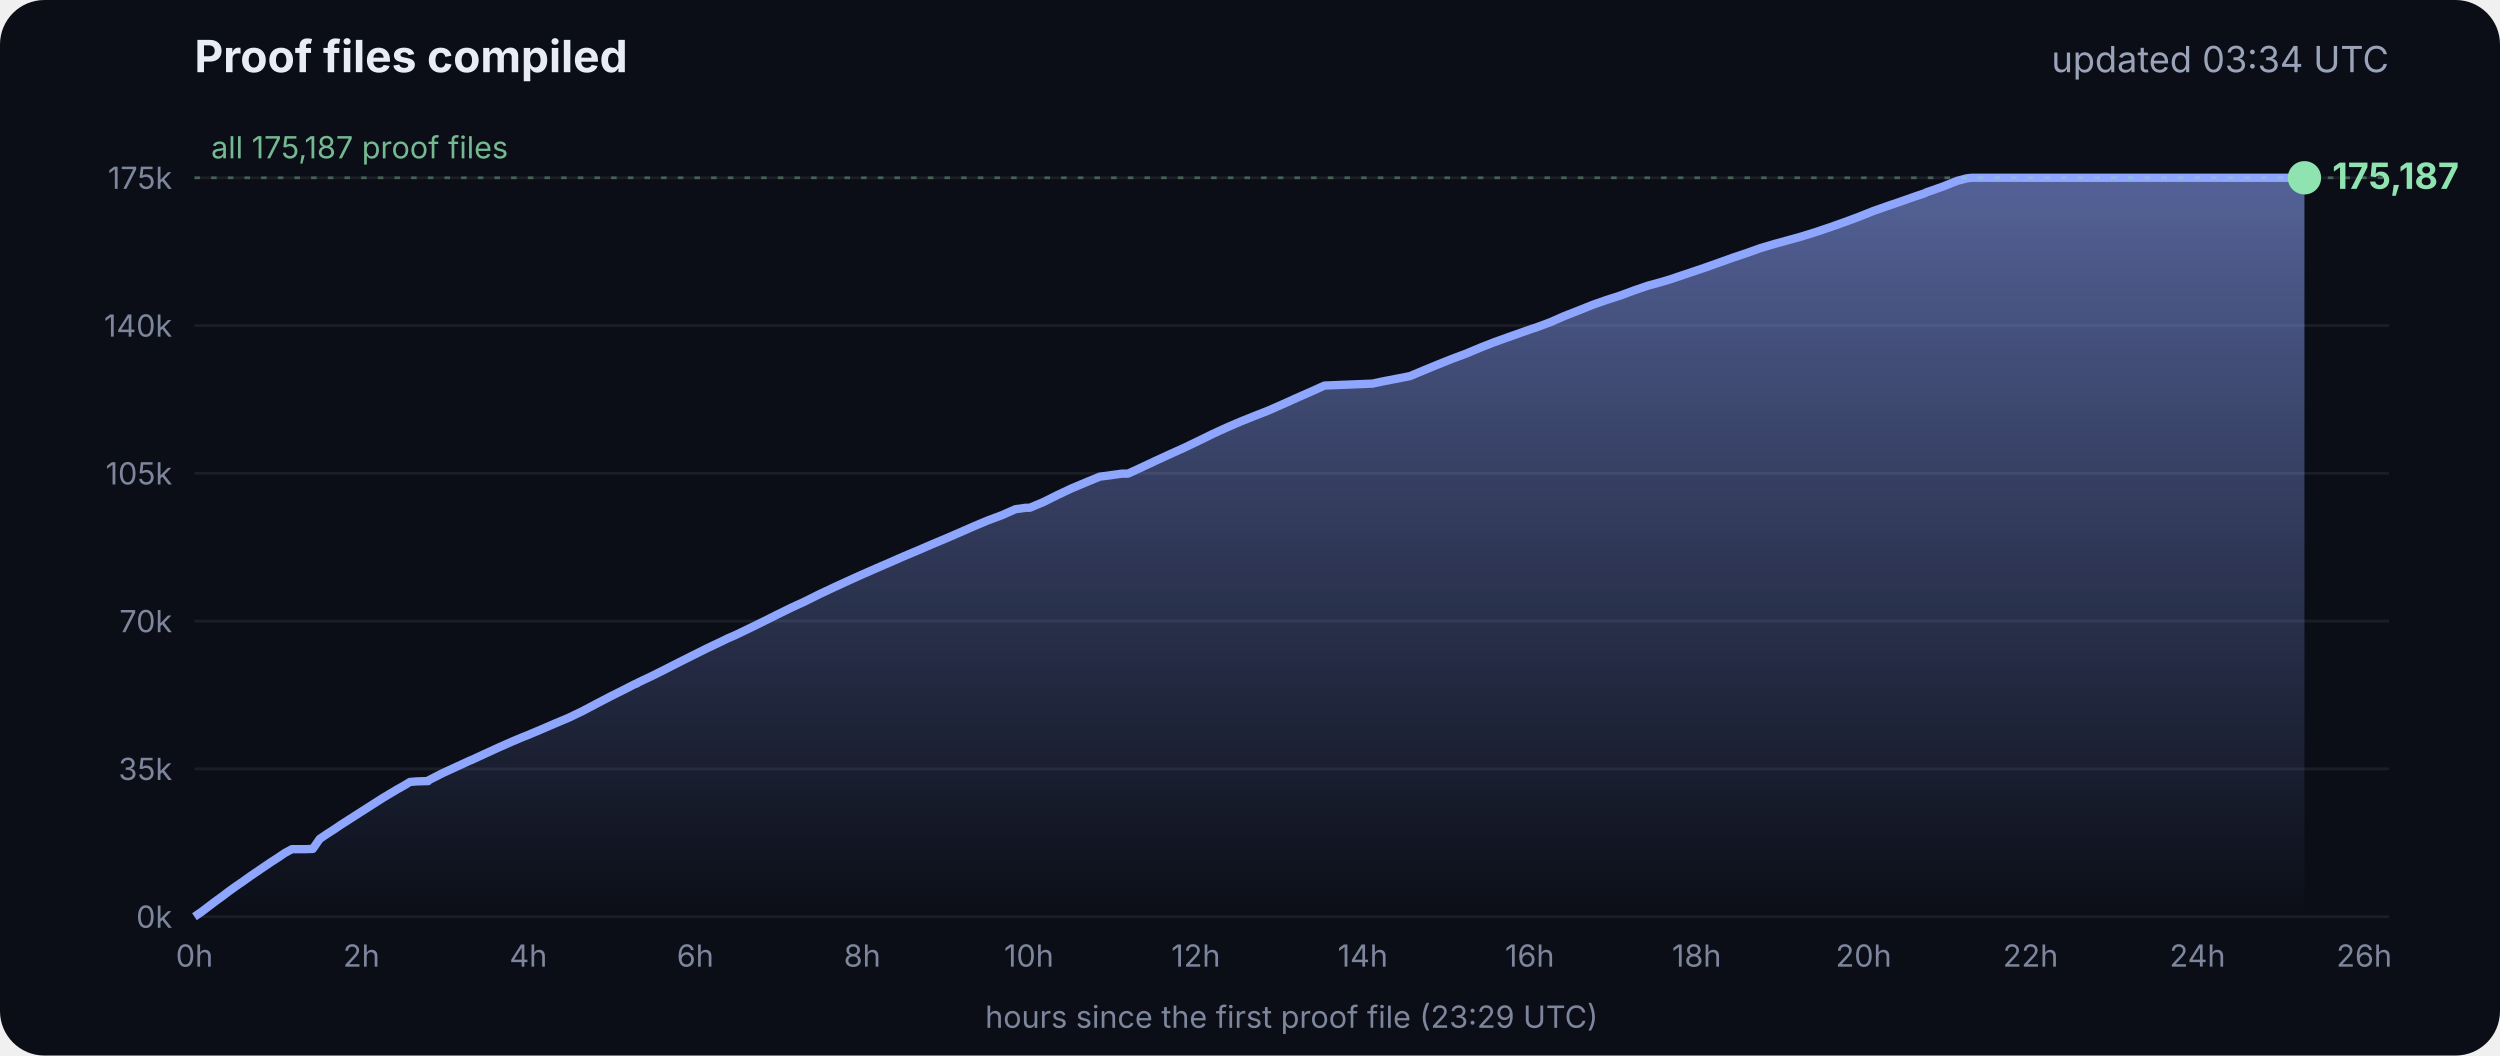
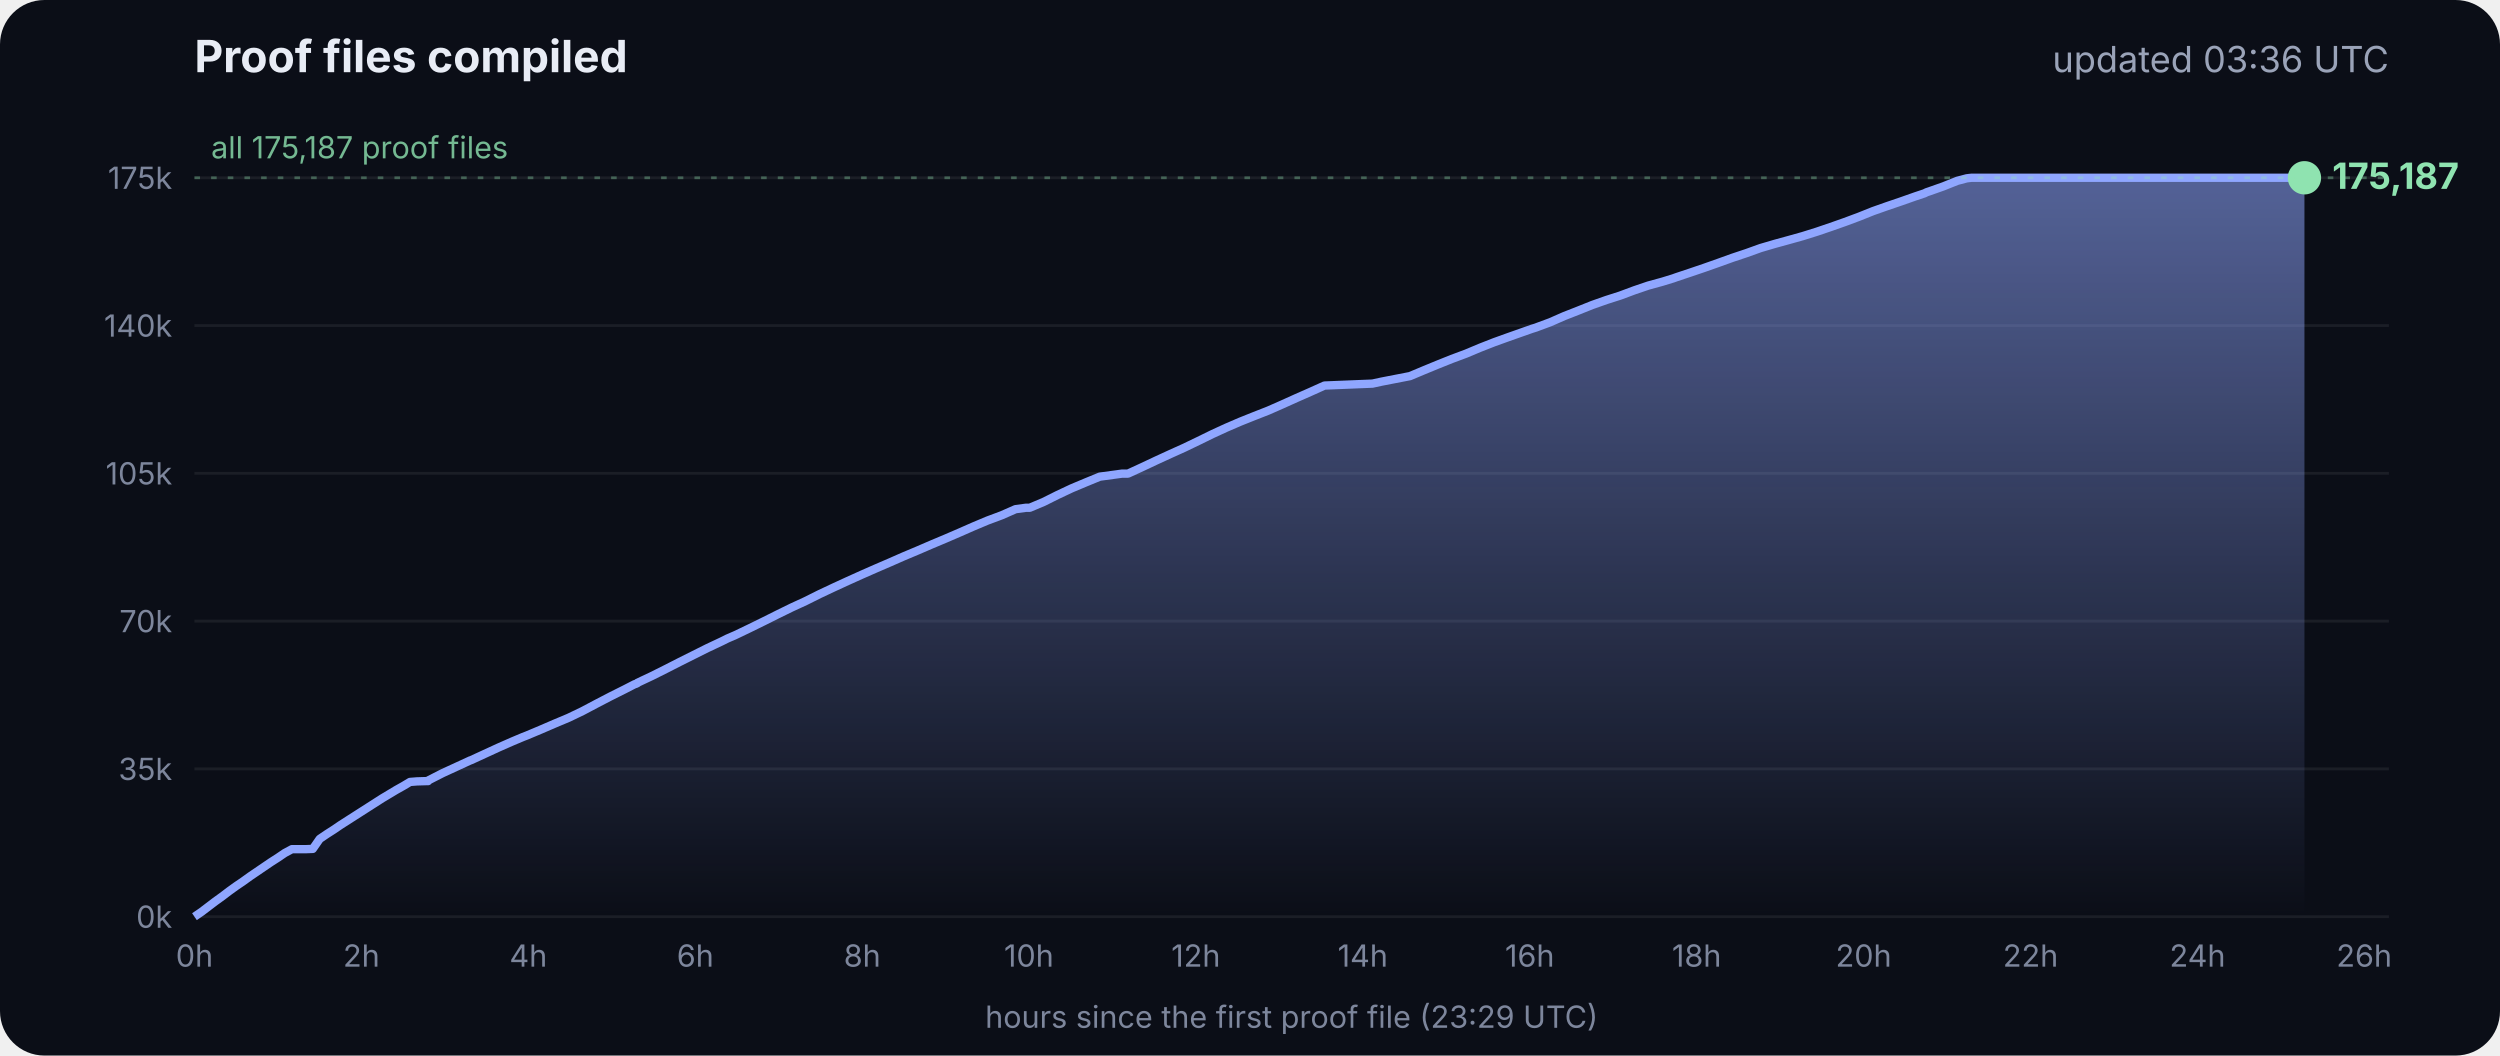
<svg xmlns="http://www.w3.org/2000/svg" viewBox="0 0 900 380" font-family="Inter, -apple-system, Segoe UI, sans-serif">
  <defs>
    <linearGradient id="g" x1="0" y1="0" x2="0" y2="1">
      <stop offset="0" stop-color="#8fa6ff" stop-opacity=".55" />
      <stop offset="1" stop-color="#8fa6ff" stop-opacity="0" />
    </linearGradient>
  </defs>
  <rect width="900" height="380" rx="16" fill="#0b0e17" />
  <text x="70" y="26" fill="#e8ecf5" font-size="16" font-weight="700">Proof files compiled</text>
-   <text x="860" y="26" fill="#9aa3b8" font-size="13" text-anchor="end">updated 03:34 UTC</text>
+   <text x="860" y="26" fill="#9aa3b8" font-size="13" text-anchor="end">updated 03:36 UTC</text>
  <line x1="70" x2="860" y1="330.0" y2="330.0" stroke="#ffffff" stroke-opacity=".07" />
  <text x="62" y="334.0" fill="#7d869c" font-size="11" text-anchor="end">0k</text>
  <line x1="70" x2="860" y1="276.8" y2="276.8" stroke="#ffffff" stroke-opacity=".07" />
  <text x="62" y="280.8" fill="#7d869c" font-size="11" text-anchor="end">35k</text>
  <line x1="70" x2="860" y1="223.6" y2="223.6" stroke="#ffffff" stroke-opacity=".07" />
  <text x="62" y="227.6" fill="#7d869c" font-size="11" text-anchor="end">70k</text>
  <line x1="70" x2="860" y1="170.4" y2="170.4" stroke="#ffffff" stroke-opacity=".07" />
  <text x="62" y="174.4" fill="#7d869c" font-size="11" text-anchor="end">105k</text>
  <line x1="70" x2="860" y1="117.2" y2="117.2" stroke="#ffffff" stroke-opacity=".07" />
  <text x="62" y="121.2" fill="#7d869c" font-size="11" text-anchor="end">140k</text>
  <line x1="70" x2="860" y1="64.0" y2="64.0" stroke="#ffffff" stroke-opacity=".07" />
  <text x="62" y="68.0" fill="#7d869c" font-size="11" text-anchor="end">175k</text>
  <text x="70.0" y="348" fill="#7d869c" font-size="11" text-anchor="middle">0h</text>
  <text x="130.1" y="348" fill="#7d869c" font-size="11" text-anchor="middle">2h</text>
  <text x="190.2" y="348" fill="#7d869c" font-size="11" text-anchor="middle">4h</text>
  <text x="250.3" y="348" fill="#7d869c" font-size="11" text-anchor="middle">6h</text>
  <text x="310.4" y="348" fill="#7d869c" font-size="11" text-anchor="middle">8h</text>
  <text x="370.4" y="348" fill="#7d869c" font-size="11" text-anchor="middle">10h</text>
  <text x="430.5" y="348" fill="#7d869c" font-size="11" text-anchor="middle">12h</text>
  <text x="490.6" y="348" fill="#7d869c" font-size="11" text-anchor="middle">14h</text>
  <text x="550.7" y="348" fill="#7d869c" font-size="11" text-anchor="middle">16h</text>
  <text x="610.8" y="348" fill="#7d869c" font-size="11" text-anchor="middle">18h</text>
  <text x="670.9" y="348" fill="#7d869c" font-size="11" text-anchor="middle">20h</text>
  <text x="731.0" y="348" fill="#7d869c" font-size="11" text-anchor="middle">22h</text>
  <text x="791.1" y="348" fill="#7d869c" font-size="11" text-anchor="middle">24h</text>
  <text x="851.1" y="348" fill="#7d869c" font-size="11" text-anchor="middle">26h</text>
  <polygon points="70.0,330.0 70.0,330.0 72.5,328.3 75.0,326.4 77.5,324.5 80.0,322.7 82.5,320.8 85.0,319.0 87.5,317.3 90.0,315.5 92.5,313.8 95.0,312.1 97.5,310.4 100.0,308.8 102.5,307.1 105.1,305.7 107.6,305.7 110.1,305.7 112.6,305.6 115.1,302.0 117.6,300.3 120.1,298.7 122.6,297.0 125.1,295.4 127.6,293.8 130.1,292.2 132.6,290.6 135.1,289.0 137.6,287.4 140.1,285.9 142.6,284.4 145.1,283.0 147.6,281.5 150.1,281.3 153.5,281.2 153.7,281.2 154.1,281.2 154.3,280.9 159.4,278.3 164.4,276.0 169.4,273.7 169.5,273.7 174.5,271.4 179.5,269.1 184.5,266.9 188.3,265.3 189.6,264.8 194.6,262.7 199.7,260.5 204.7,258.4 209.7,256.0 214.8,253.3 219.8,250.7 224.8,248.2 228.5,246.3 228.9,246.2 229.5,245.9 229.5,245.8 234.6,243.4 239.6,240.9 244.7,238.3 249.7,235.8 254.7,233.3 259.8,230.9 261.8,229.9 264.8,228.6 269.8,226.2 274.9,223.7 279.9,221.2 285.0,218.7 290.0,216.4 295.0,213.9 300.1,211.5 305.1,209.2 310.2,206.9 315.2,204.7 320.3,202.5 325.3,200.3 330.3,198.2 335.4,196.0 340.4,193.9 345.5,191.7 350.5,189.5 355.5,187.4 360.6,185.5 365.6,183.3 369.3,182.8 370.7,182.8 375.7,180.7 380.7,178.2 385.8,175.8 390.8,173.7 395.9,171.6 404.0,170.5 406.1,170.5 411.1,168.2 416.2,165.8 421.2,163.5 426.3,161.2 431.3,158.8 436.4,156.3 441.4,154.0 446.5,151.8 451.5,149.8 456.6,147.8 461.6,145.6 466.7,143.3 471.7,141.1 476.8,138.8 494.1,138.1 497.3,137.4 507.6,135.4 512.6,133.3 517.7,131.2 522.7,129.2 527.8,127.3 532.8,125.2 537.9,123.2 542.9,121.4 548.0,119.6 551.4,118.4 553.0,117.9 553.5,117.7 558.1,116.0 563.1,113.8 568.2,111.8 573.2,109.8 578.3,108.0 583.3,106.4 588.4,104.5 593.4,102.8 598.5,101.4 602.4,100.2 603.5,99.8 608.6,98.1 613.6,96.4 618.7,94.6 623.7,92.8 628.8,91.1 633.8,89.3 635.5,88.8 638.9,87.8 644.0,86.4 649.0,85.0 654.1,83.4 659.1,81.7 664.2,79.9 669.3,78.0 674.3,76.0 679.4,74.2 684.4,72.5 689.5,70.7 692.8,69.6 693.6,69.2 694.5,68.9 699.6,67.1 704.6,65.1 708.0,64.2 708.8,64.1 709.7,64.0 713.4,64.0 715.2,64.0 718.5,64.0 723.5,64.0 728.6,64.0 733.7,64.0 738.7,64.0 743.7,64.0 748.8,64.0 753.9,64.0 758.9,64.0 764.0,64.0 769.0,64.0 774.1,64.0 779.1,64.0 784.2,64.0 789.2,64.0 794.3,64.0 797.0,64.0 798.2,64.0 799.3,64.0 804.4,64.0 809.4,64.0 814.5,64.0 818.9,64.0 819.1,64.0 819.5,64.0 822.0,64.0 824.6,64.0 826.0,64.0 826.0,64.0 826.4,64.0 828.9,64.0 829.2,64.0 829.6,64.0 829.6,330.0" fill="url(#g)" />
  <polyline points="70.0,330.0 72.5,328.3 75.0,326.4 77.5,324.5 80.0,322.7 82.5,320.8 85.0,319.0 87.5,317.3 90.0,315.5 92.5,313.8 95.0,312.1 97.5,310.4 100.0,308.8 102.5,307.1 105.1,305.7 107.6,305.7 110.1,305.7 112.6,305.6 115.1,302.0 117.6,300.3 120.1,298.7 122.6,297.0 125.1,295.4 127.6,293.8 130.1,292.2 132.6,290.6 135.1,289.0 137.6,287.4 140.1,285.9 142.6,284.4 145.1,283.0 147.6,281.5 150.1,281.3 153.5,281.2 153.7,281.2 154.1,281.2 154.3,280.9 159.4,278.3 164.4,276.0 169.4,273.7 169.5,273.7 174.5,271.4 179.5,269.1 184.5,266.9 188.3,265.3 189.6,264.8 194.6,262.7 199.7,260.5 204.7,258.4 209.7,256.0 214.8,253.3 219.8,250.7 224.8,248.2 228.5,246.3 228.9,246.2 229.5,245.9 229.5,245.8 234.6,243.4 239.6,240.9 244.7,238.3 249.7,235.8 254.7,233.3 259.8,230.9 261.8,229.9 264.8,228.6 269.8,226.2 274.9,223.7 279.9,221.2 285.0,218.7 290.0,216.4 295.0,213.9 300.1,211.5 305.1,209.2 310.2,206.9 315.2,204.7 320.3,202.5 325.3,200.3 330.3,198.2 335.4,196.0 340.4,193.9 345.5,191.7 350.5,189.5 355.5,187.4 360.6,185.5 365.6,183.3 369.3,182.8 370.7,182.8 375.7,180.7 380.7,178.2 385.8,175.8 390.8,173.7 395.9,171.6 404.0,170.5 406.1,170.5 411.1,168.2 416.2,165.8 421.2,163.5 426.3,161.2 431.3,158.8 436.4,156.3 441.4,154.0 446.5,151.8 451.5,149.8 456.6,147.8 461.6,145.6 466.7,143.3 471.7,141.1 476.8,138.8 494.1,138.1 497.3,137.4 507.6,135.4 512.6,133.3 517.7,131.2 522.7,129.2 527.8,127.3 532.8,125.2 537.9,123.2 542.9,121.4 548.0,119.6 551.4,118.4 553.0,117.9 553.5,117.7 558.1,116.0 563.1,113.8 568.2,111.8 573.2,109.8 578.3,108.0 583.3,106.4 588.4,104.5 593.4,102.8 598.5,101.4 602.4,100.2 603.5,99.8 608.6,98.1 613.6,96.4 618.7,94.6 623.7,92.8 628.8,91.1 633.8,89.3 635.5,88.8 638.9,87.8 644.0,86.4 649.0,85.0 654.1,83.4 659.1,81.7 664.2,79.9 669.3,78.0 674.3,76.0 679.4,74.2 684.4,72.5 689.5,70.7 692.8,69.6 693.6,69.2 694.5,68.9 699.6,67.1 704.6,65.1 708.0,64.2 708.8,64.1 709.7,64.0 713.4,64.0 715.2,64.0 718.5,64.0 723.5,64.0 728.6,64.0 733.7,64.0 738.7,64.0 743.7,64.0 748.8,64.0 753.9,64.0 758.9,64.0 764.0,64.0 769.0,64.0 774.1,64.0 779.1,64.0 784.2,64.0 789.2,64.0 794.3,64.0 797.0,64.0 798.2,64.0 799.3,64.0 804.4,64.0 809.4,64.0 814.5,64.0 818.9,64.0 819.1,64.0 819.5,64.0 822.0,64.0 824.6,64.0 826.0,64.0 826.0,64.0 826.4,64.0 828.9,64.0 829.2,64.0 829.6,64.0" fill="none" stroke="#8fa6ff" stroke-width="3" stroke-linejoin="round" />
  <circle cx="829.6" cy="64.0" r="6" fill="#8fe3b0" />
  <text x="839.6" y="68.0" fill="#8fe3b0" font-size="13" font-weight="700">175,187</text>
  <line x1="70" x2="860" y1="64.0" y2="64.0" stroke="#8fe3b0" stroke-opacity=".35" stroke-dasharray="2 4" />
  <text x="76" y="57.0" fill="#8fe3b0" fill-opacity=".8" font-size="11">all 175,187 proof files</text>
  <text x="465" y="370" fill="#7d869c" font-size="11" text-anchor="middle">hours since the first proof file (23:29 UTC)</text>
</svg>
